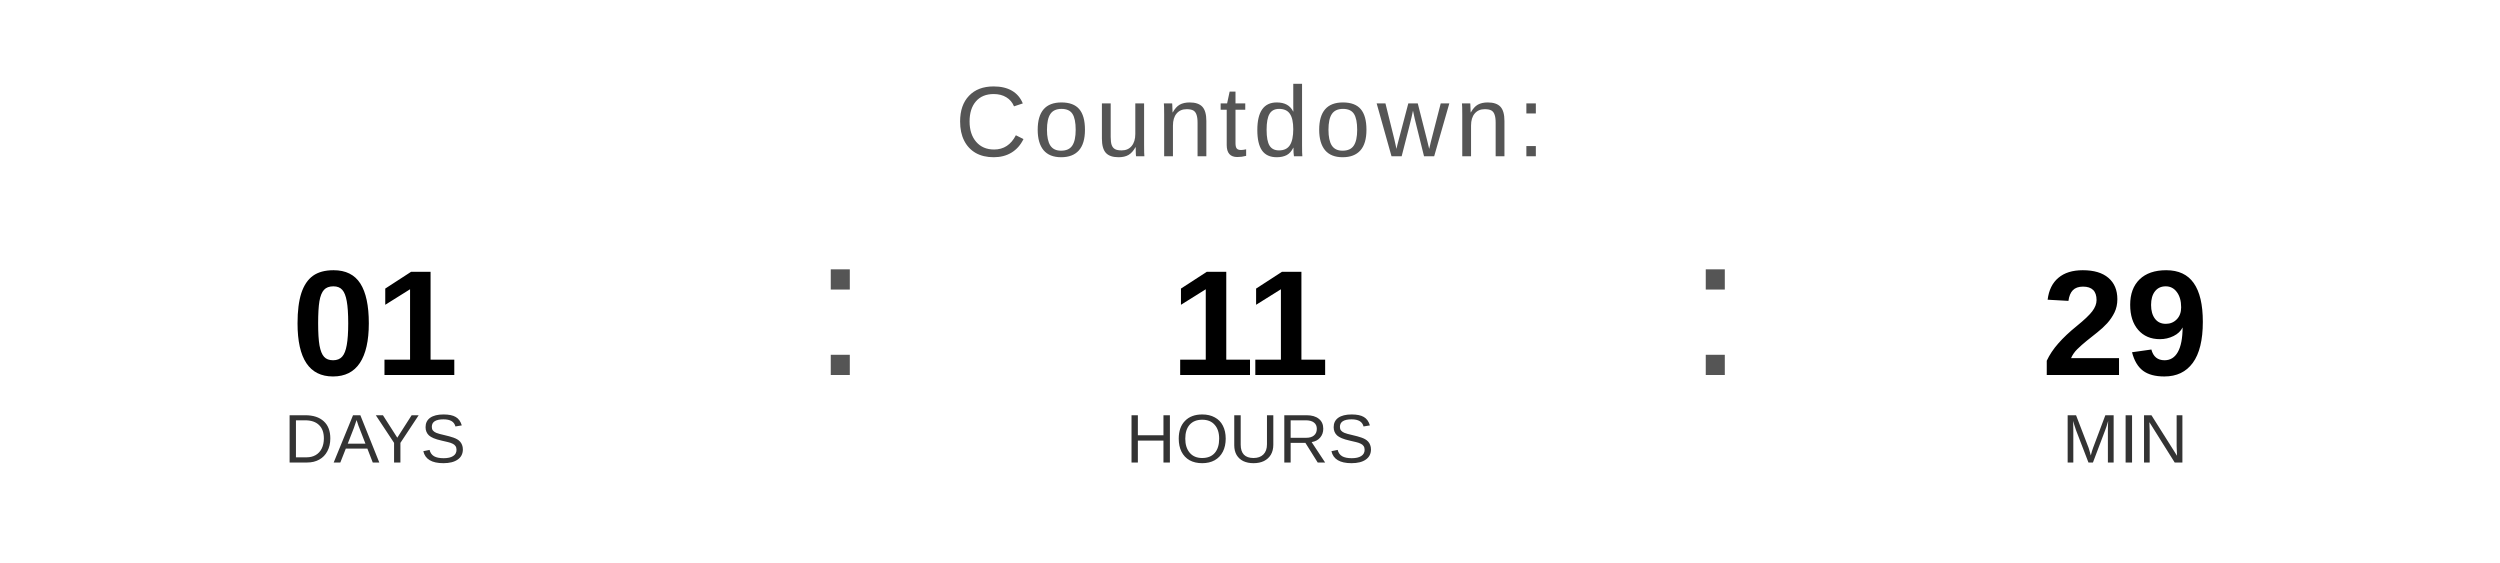
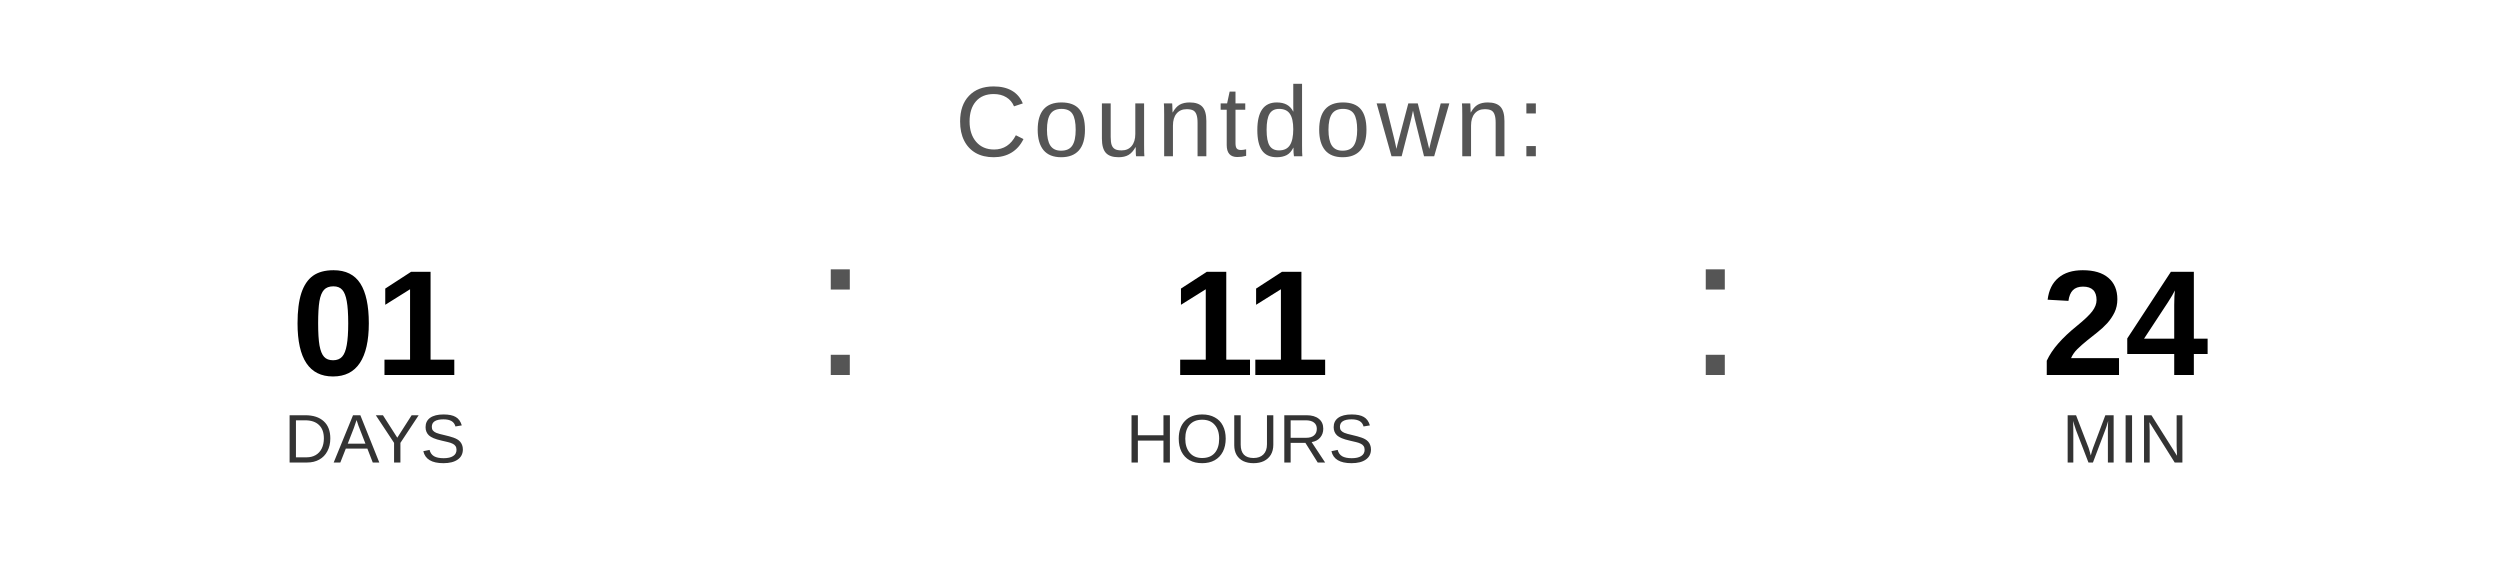
<svg xmlns="http://www.w3.org/2000/svg" width="400" height="90" viewBox="0 0 400 90">
  <text x="200" y="25" font-family="Arial, Helvetica, sans-serif" font-size="16" fill="#555555" text-anchor="middle" letter-spacing="1">
    Countdown:
  </text>
  <text x="60" y="60" font-family="Arial, Helvetica, sans-serif" font-size="24" font-weight="bold" fill="#000000" text-anchor="middle">01</text>
  <text x="60" y="74" font-family="Arial, Helvetica, sans-serif" font-size="11" fill="#333333" text-anchor="middle">DAYS</text>
  <text x="130" y="60" font-family="Arial, sans-serif" font-size="32" fill="#555555">:</text>
  <text x="200" y="60" font-family="Arial, Helvetica, sans-serif" font-size="24" font-weight="bold" fill="#000000" text-anchor="middle">11</text>
  <text x="200" y="74" font-family="Arial, Helvetica, sans-serif" font-size="11" fill="#333333" text-anchor="middle">HOURS</text>
  <text x="270" y="60" font-family="Arial, sans-serif" font-size="32" fill="#555555">:</text>
-   <text x="340" y="60" font-family="Arial, Helvetica, sans-serif" font-size="24" font-weight="bold" fill="#000000" text-anchor="middle">29</text>
+   <text x="340" y="60" font-family="Arial, Helvetica, sans-serif" font-size="24" font-weight="bold" fill="#000000" text-anchor="middle">24</text>
  <text x="340" y="74" font-family="Arial, Helvetica, sans-serif" font-size="11" fill="#333333" text-anchor="middle">MIN</text>
</svg>
